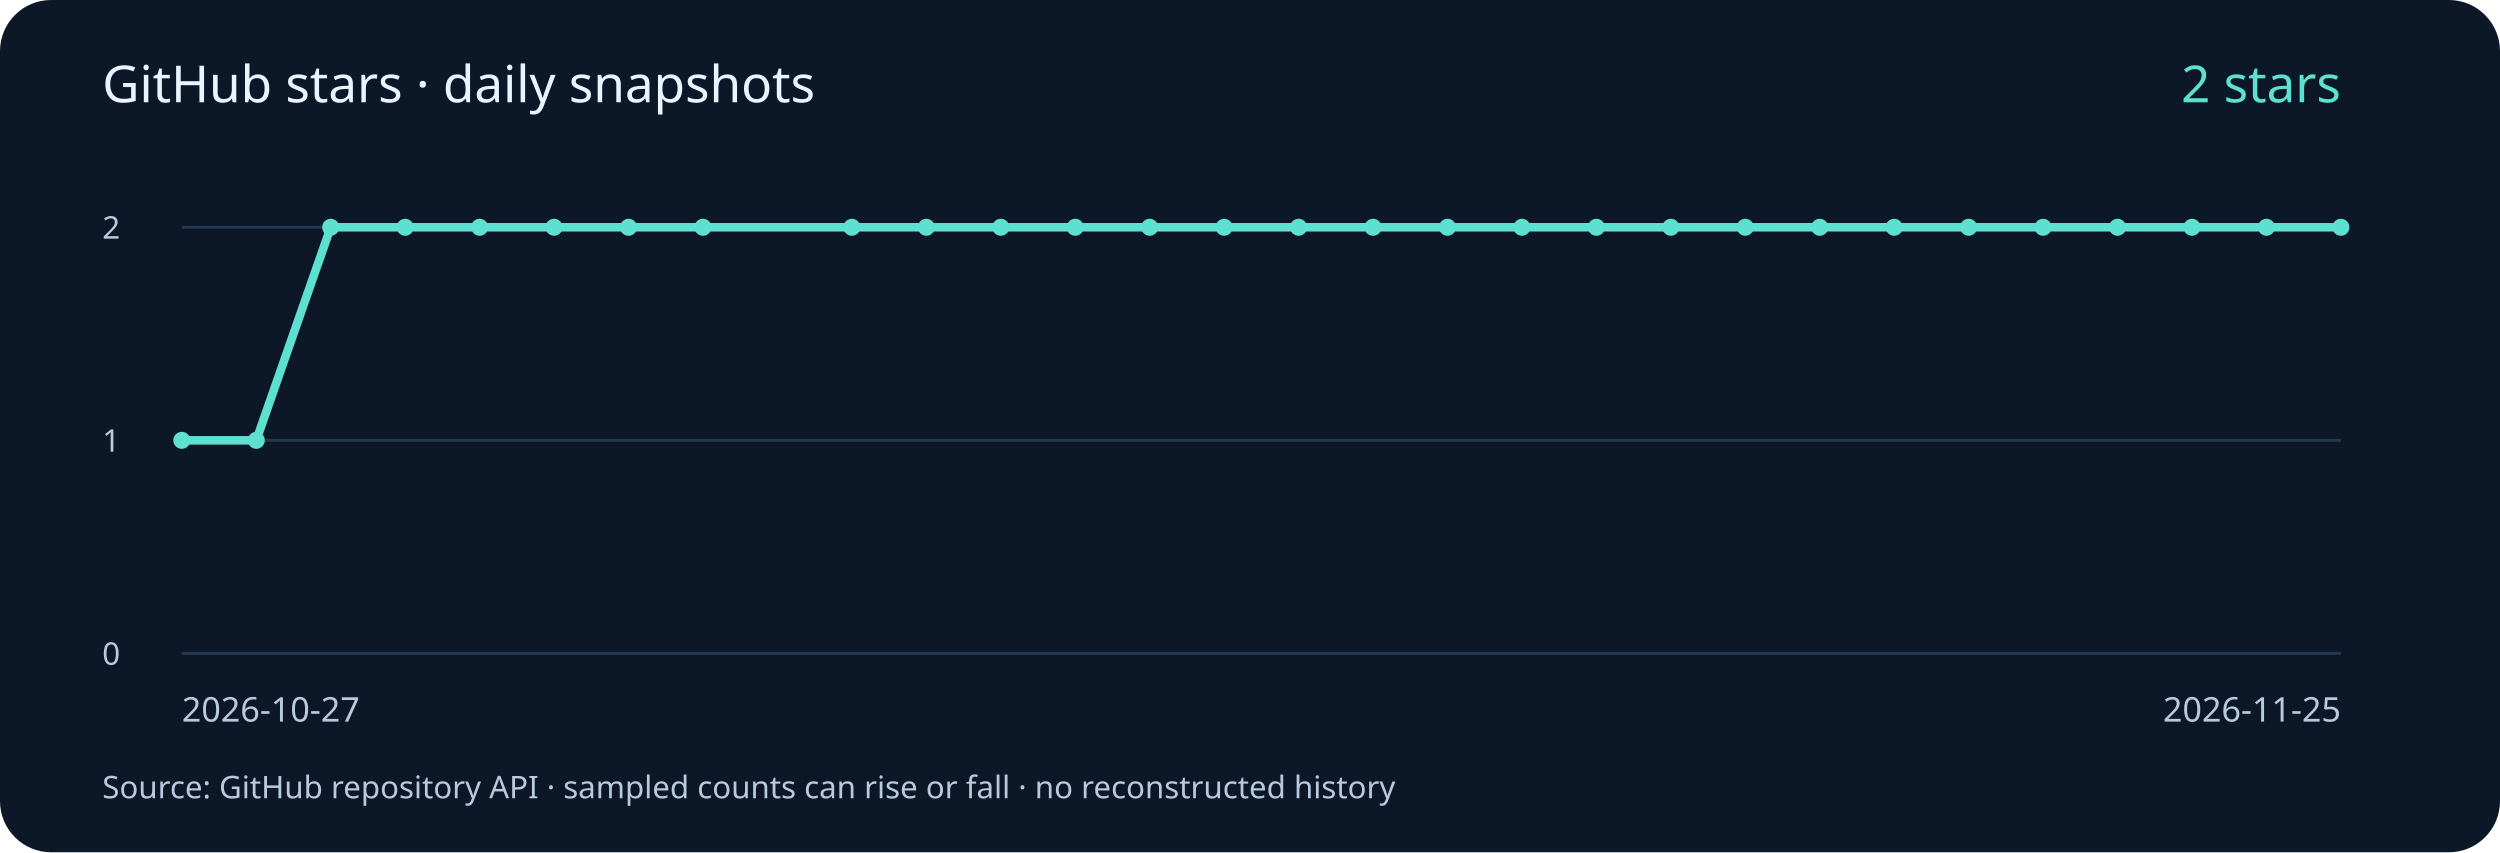
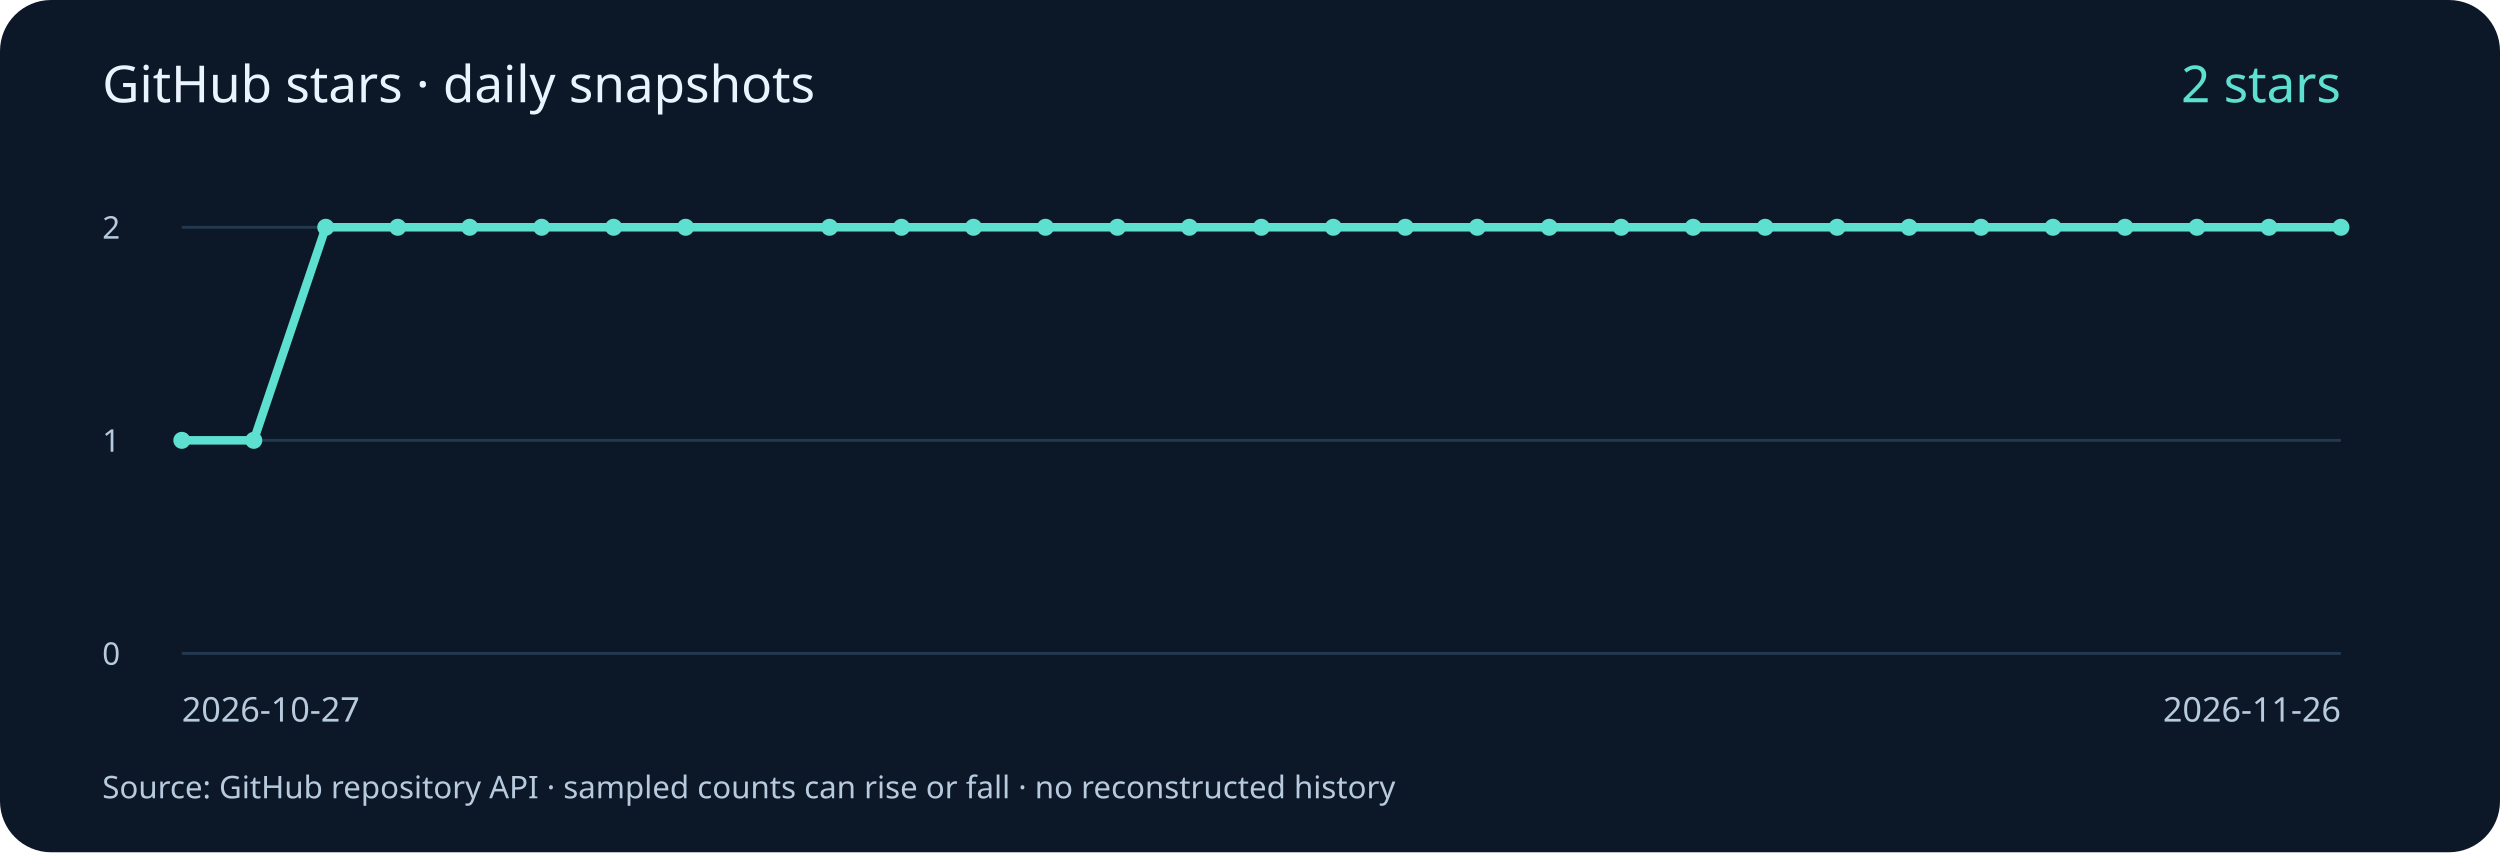
<svg xmlns="http://www.w3.org/2000/svg" width="880" height="300" viewBox="0 0 880 300" role="img" aria-labelledby="title desc">
  <rect width="880" height="300" rx="18" fill="#0c1828" />
  <g font-family="system-ui, sans-serif" fill="#b8cadd">
    <text x="36" y="36" font-size="18" fill="#eaf4ff">GitHub stars · daily snapshots</text>
    <path d="M64 230 H824" stroke="#23394f" />
    <text x="36" y="234" font-size="11">0</text>
    <path d="M64 155.0 H824" stroke="#23394f" />
    <text x="36" y="159.0" font-size="11">1</text>
    <path d="M64 80 H824" stroke="#23394f" />
    <text x="36" y="84" font-size="11">2</text>
-     <polyline points="64.00,155.00 90.21,155.00 116.41,80.00 142.62,80.00 168.83,80.00 195.03,80.00 221.24,80.00 247.45,80.00 299.86,80.00 326.07,80.00 352.28,80.00 378.48,80.00 404.69,80.00 430.90,80.00 457.10,80.00 483.31,80.00 509.52,80.00 535.72,80.00 561.93,80.00 588.14,80.00 614.34,80.00 640.55,80.00 666.76,80.00 692.97,80.00 719.17,80.00 745.38,80.00 771.59,80.00 797.79,80.00 824.00,80.00" fill="none" stroke="#5ee0d0" stroke-width="3" />
+     <polyline points="64.00,155.00 89.33,155.00 114.67,80.00 140.00,80.00 165.33,80.00 190.67,80.00 216.00,80.00 241.33,80.00 292.00,80.00 317.33,80.00 342.67,80.00 368.00,80.00 393.33,80.00 418.67,80.00 444.00,80.00 469.33,80.00 494.67,80.00 520.00,80.00 545.33,80.00 570.67,80.00 596.00,80.00 621.33,80.00 646.67,80.00 672.00,80.00 697.33,80.00 722.67,80.00 748.00,80.00 773.33,80.00 798.67,80.00 824.00,80.00" fill="none" stroke="#5ee0d0" stroke-width="3" />
    <circle cx="64.00" cy="155.00" r="3" fill="#5ee0d0" />
-     <circle cx="90.21" cy="155.00" r="3" fill="#5ee0d0" />
-     <circle cx="116.41" cy="80.00" r="3" fill="#5ee0d0" />
-     <circle cx="142.62" cy="80.00" r="3" fill="#5ee0d0" />
-     <circle cx="168.83" cy="80.00" r="3" fill="#5ee0d0" />
-     <circle cx="195.03" cy="80.00" r="3" fill="#5ee0d0" />
-     <circle cx="221.24" cy="80.00" r="3" fill="#5ee0d0" />
-     <circle cx="247.45" cy="80.00" r="3" fill="#5ee0d0" />
-     <circle cx="299.86" cy="80.00" r="3" fill="#5ee0d0" />
-     <circle cx="326.07" cy="80.00" r="3" fill="#5ee0d0" />
-     <circle cx="352.28" cy="80.00" r="3" fill="#5ee0d0" />
-     <circle cx="378.48" cy="80.00" r="3" fill="#5ee0d0" />
-     <circle cx="404.69" cy="80.00" r="3" fill="#5ee0d0" />
-     <circle cx="430.90" cy="80.00" r="3" fill="#5ee0d0" />
-     <circle cx="457.10" cy="80.00" r="3" fill="#5ee0d0" />
-     <circle cx="483.31" cy="80.00" r="3" fill="#5ee0d0" />
-     <circle cx="509.52" cy="80.00" r="3" fill="#5ee0d0" />
-     <circle cx="535.72" cy="80.00" r="3" fill="#5ee0d0" />
-     <circle cx="561.93" cy="80.00" r="3" fill="#5ee0d0" />
-     <circle cx="588.14" cy="80.00" r="3" fill="#5ee0d0" />
-     <circle cx="614.34" cy="80.00" r="3" fill="#5ee0d0" />
-     <circle cx="640.55" cy="80.00" r="3" fill="#5ee0d0" />
-     <circle cx="666.76" cy="80.00" r="3" fill="#5ee0d0" />
-     <circle cx="692.97" cy="80.00" r="3" fill="#5ee0d0" />
-     <circle cx="719.17" cy="80.00" r="3" fill="#5ee0d0" />
-     <circle cx="745.38" cy="80.00" r="3" fill="#5ee0d0" />
-     <circle cx="771.59" cy="80.00" r="3" fill="#5ee0d0" />
-     <circle cx="797.79" cy="80.00" r="3" fill="#5ee0d0" />
+     <circle cx="89.33" cy="155.00" r="3" fill="#5ee0d0" />
+     <circle cx="114.67" cy="80.00" r="3" fill="#5ee0d0" />
+     <circle cx="140.00" cy="80.00" r="3" fill="#5ee0d0" />
+     <circle cx="165.33" cy="80.00" r="3" fill="#5ee0d0" />
+     <circle cx="190.67" cy="80.00" r="3" fill="#5ee0d0" />
+     <circle cx="216.00" cy="80.00" r="3" fill="#5ee0d0" />
+     <circle cx="241.33" cy="80.00" r="3" fill="#5ee0d0" />
+     <circle cx="292.00" cy="80.00" r="3" fill="#5ee0d0" />
+     <circle cx="317.33" cy="80.00" r="3" fill="#5ee0d0" />
+     <circle cx="342.67" cy="80.00" r="3" fill="#5ee0d0" />
+     <circle cx="368.00" cy="80.00" r="3" fill="#5ee0d0" />
+     <circle cx="393.33" cy="80.00" r="3" fill="#5ee0d0" />
+     <circle cx="418.67" cy="80.00" r="3" fill="#5ee0d0" />
+     <circle cx="444.00" cy="80.00" r="3" fill="#5ee0d0" />
+     <circle cx="469.33" cy="80.00" r="3" fill="#5ee0d0" />
+     <circle cx="494.67" cy="80.00" r="3" fill="#5ee0d0" />
+     <circle cx="520.00" cy="80.00" r="3" fill="#5ee0d0" />
+     <circle cx="545.33" cy="80.00" r="3" fill="#5ee0d0" />
+     <circle cx="570.67" cy="80.00" r="3" fill="#5ee0d0" />
+     <circle cx="596.00" cy="80.00" r="3" fill="#5ee0d0" />
+     <circle cx="621.33" cy="80.00" r="3" fill="#5ee0d0" />
+     <circle cx="646.67" cy="80.00" r="3" fill="#5ee0d0" />
+     <circle cx="672.00" cy="80.00" r="3" fill="#5ee0d0" />
+     <circle cx="697.33" cy="80.00" r="3" fill="#5ee0d0" />
+     <circle cx="722.67" cy="80.00" r="3" fill="#5ee0d0" />
+     <circle cx="748.00" cy="80.00" r="3" fill="#5ee0d0" />
+     <circle cx="773.33" cy="80.00" r="3" fill="#5ee0d0" />
+     <circle cx="798.67" cy="80.00" r="3" fill="#5ee0d0" />
    <circle cx="824.00" cy="80.00" r="3" fill="#5ee0d0" />
    <text x="64" y="254" font-size="12">2026-10-27</text>
-     <text x="824" y="254" font-size="12" text-anchor="end">2026-11-25</text>
+     <text x="824" y="254" font-size="12" text-anchor="end">2026-11-26</text>
    <text x="824" y="36" font-size="18" fill="#5ee0d0" text-anchor="end">2 stars</text>
    <text x="36" y="281" font-size="11">Source: GitHub repository API · sampled counts can rise or fall · no reconstructed history</text>
  </g>
</svg>
